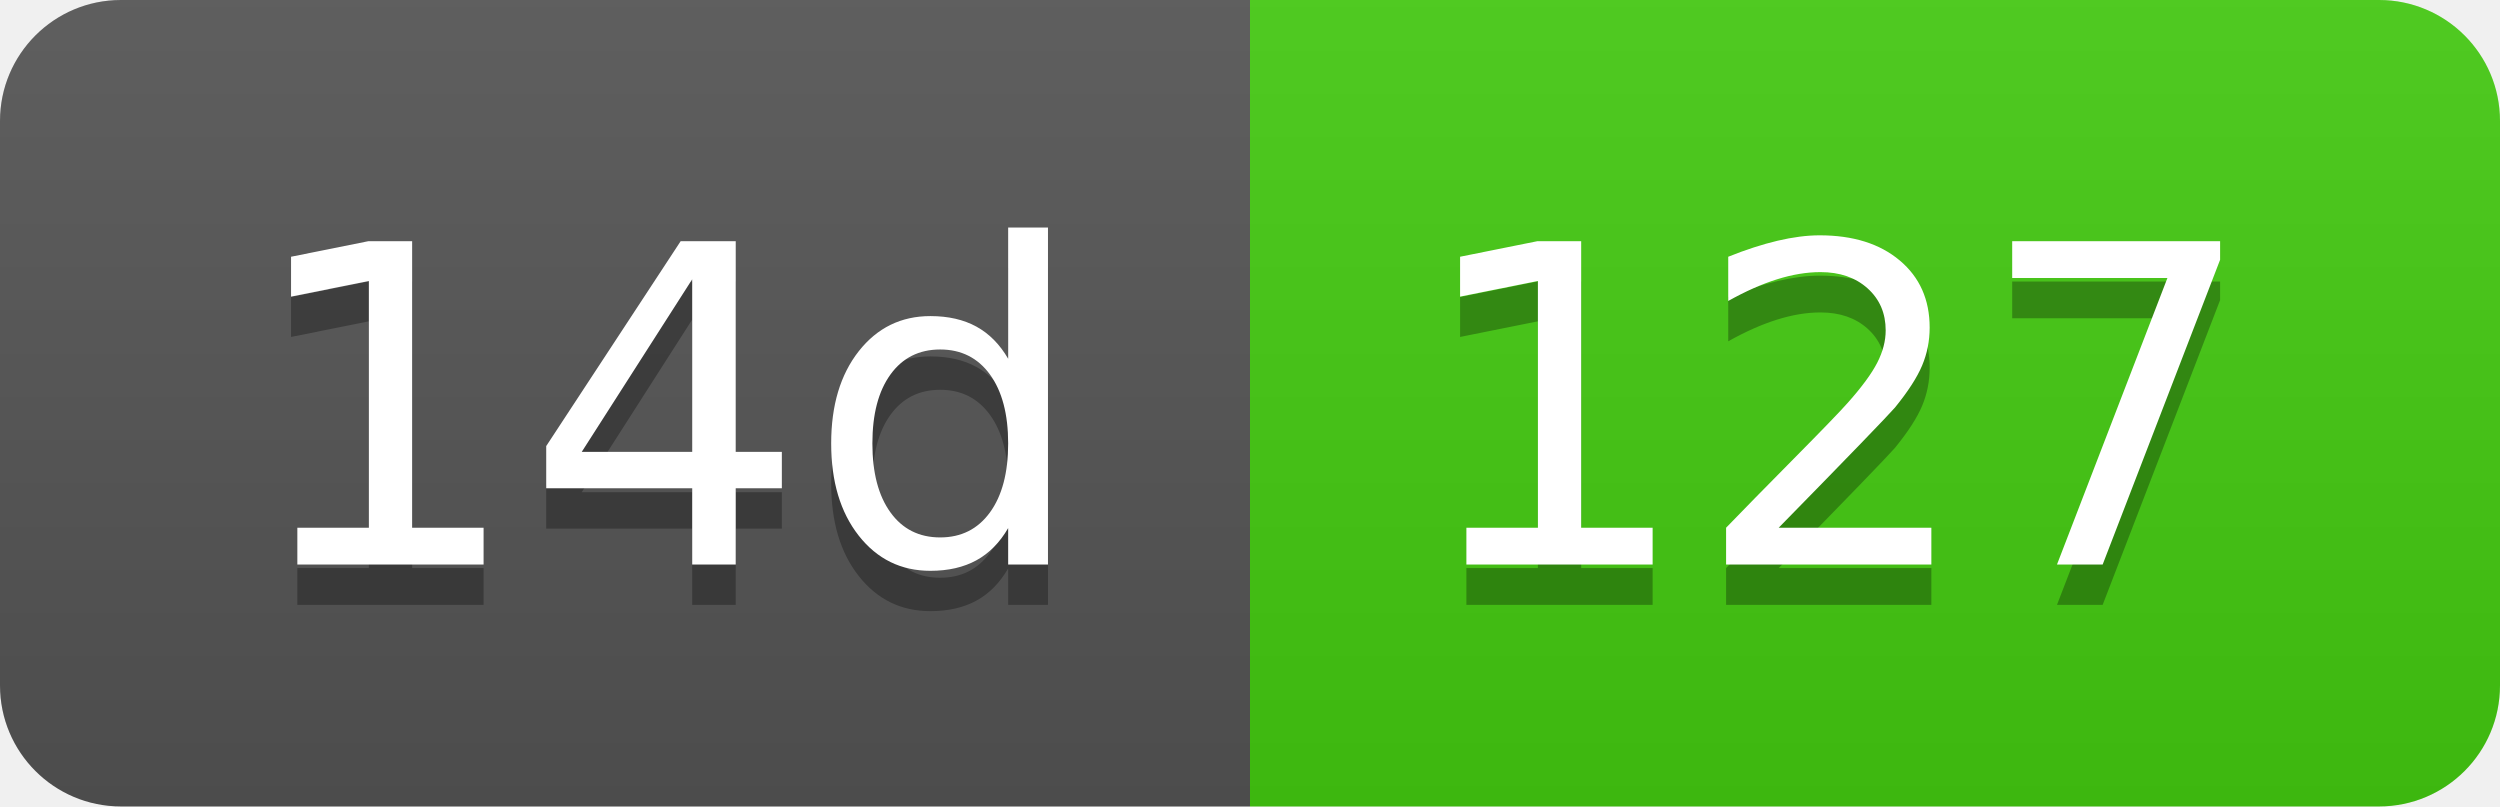
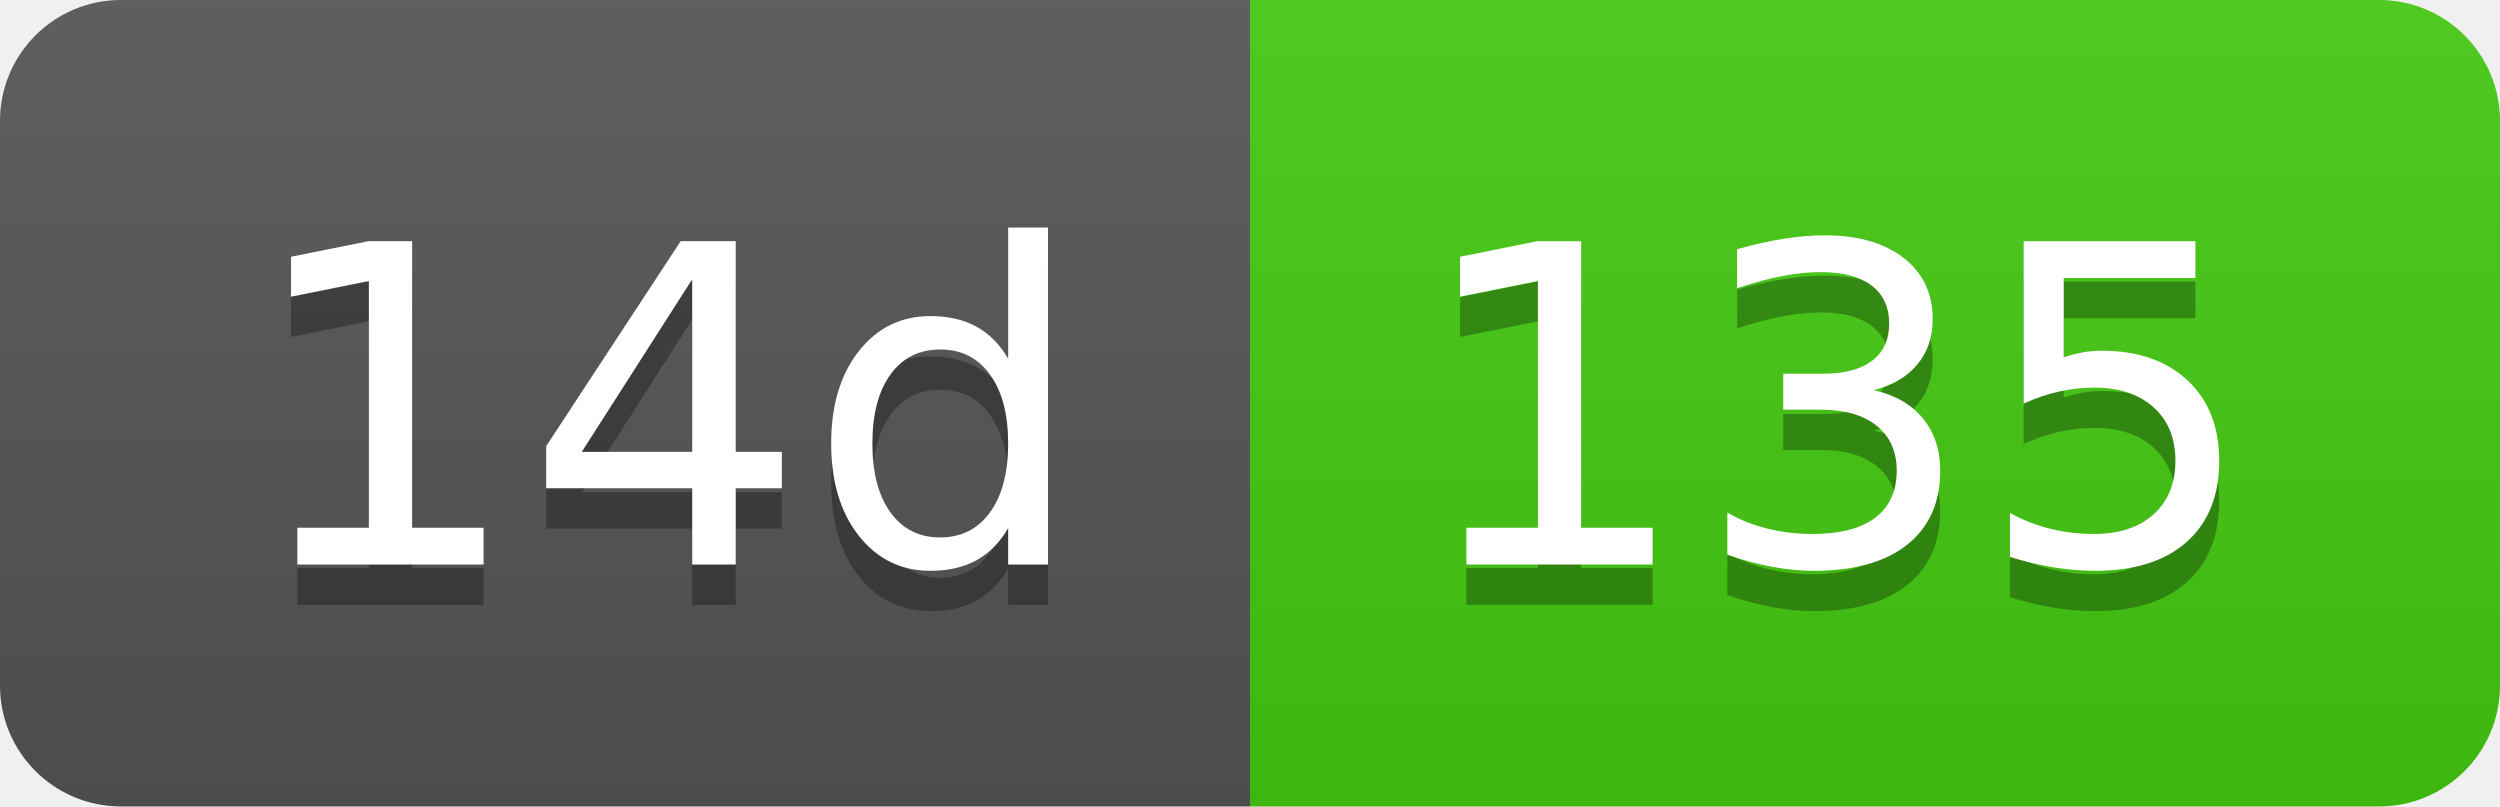
- <svg xmlns="http://www.w3.org/2000/svg" width="62" height="20" role="img" aria-label="14d: 127">
+ <svg xmlns="http://www.w3.org/2000/svg" width="62" height="20" role="img" aria-label="14d: 135">
  <linearGradient id="s" x2="0" y2="100%">
    <stop offset="0" stop-color="#bbb" stop-opacity=".1" />
    <stop offset="1" stop-opacity=".1" />
  </linearGradient>
  <clipPath id="r">
    <rect width="62" height="20" rx="3" fill="#fff" />
  </clipPath>
  <g clip-path="url(#r)">
    <rect width="31" height="20" fill="#555" />
    <rect x="31" width="31" height="20" fill="#4c1" />
    <rect width="62" height="20" fill="url(#s)" />
  </g>
  <g fill="#fff" text-anchor="middle" font-family="Verdana,Geneva,DejaVu Sans,sans-serif" text-rendering="geometricPrecision" font-size="110">
    <text aria-hidden="true" x="165" y="150" fill="#010101" fill-opacity=".3" transform="scale(.1)" textLength="210">14d</text>
    <text x="165" y="140" transform="scale(.1)" fill="#fff" textLength="210">14d</text>
-     <text aria-hidden="true" x="455" y="150" fill="#010101" fill-opacity=".3" transform="scale(.1)" textLength="210">127</text>
-     <text x="455" y="140" transform="scale(.1)" fill="#fff" textLength="210">127</text>
+     <text aria-hidden="true" x="455" y="150" fill="#010101" fill-opacity=".3" transform="scale(.1)" textLength="210">135</text>
+     <text x="455" y="140" transform="scale(.1)" fill="#fff" textLength="210">135</text>
  </g>
</svg>
